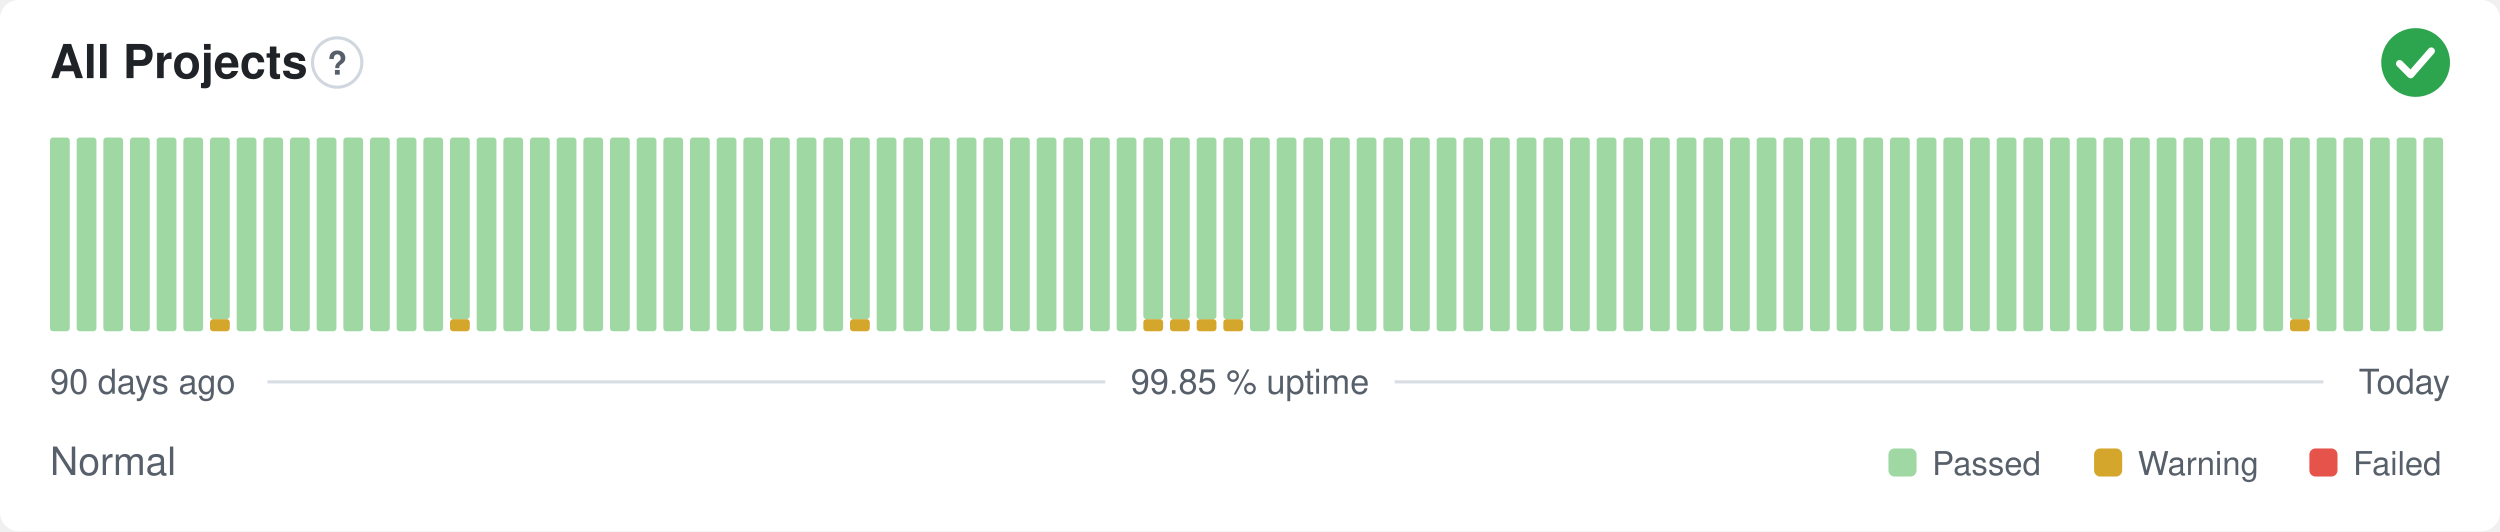
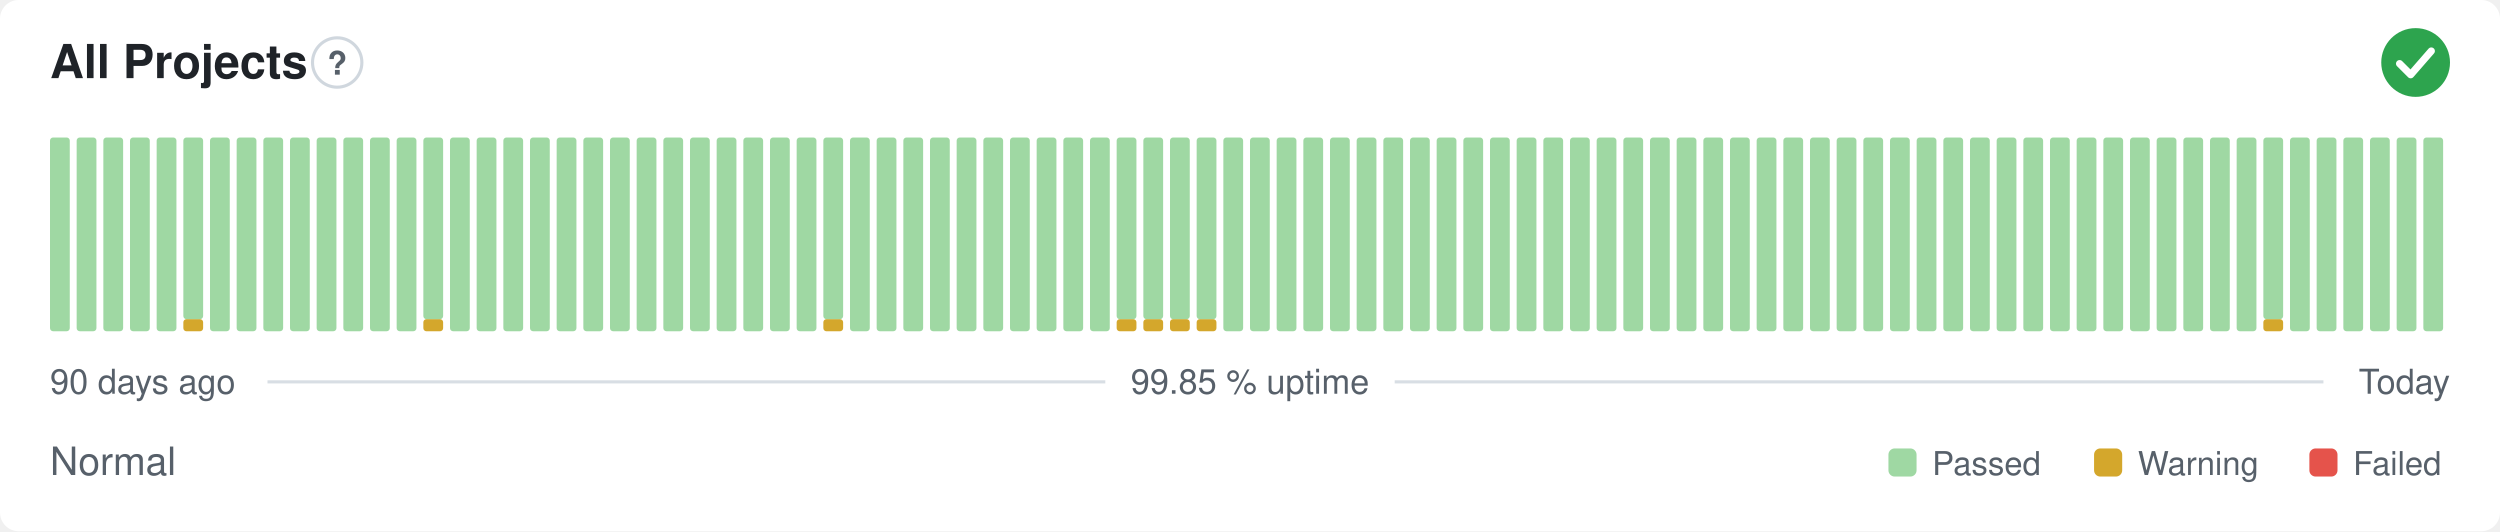
<svg xmlns="http://www.w3.org/2000/svg" width="800" height="170" viewBox="0 0 800 170" role="img" aria-label="All Projects: Normal, 99.85 % uptime over the last 90 days" font-family="-apple-system,BlinkMacSystemFont,'Segoe UI',Helvetica,Arial,sans-serif">
  <style>
    @media (prefers-color-scheme: dark) {
      .bg { fill: #0d1117 }
      .title { fill: #e6edf3 }
      .muted { fill: #8b949e }
      .hint { stroke: #30363d }
      .rule { stroke: #30363d }
      .nodata { fill: #21262d }
    }
  </style>
  <rect class="bg" width="800" height="170" rx="6" fill="#ffffff" />
  <text class="title" x="16" y="25" font-size="15" font-weight="600" fill="#1f2328">All Projects</text>
  <circle class="hint" cx="107.9" cy="20" r="7.9" fill="none" stroke="#d0d7de" stroke-width="1" />
  <text class="muted" x="107.9" y="23.9" text-anchor="middle" font-size="10.4" font-weight="700" fill="#57606a">?</text>
  <circle cx="773" cy="20" r="11" fill="#2da44e" />
  <path d="M767.87 20.37l3.54 3.54 6.60 -7.58" fill="none" stroke="#fff" stroke-width="2.31" stroke-linecap="round" stroke-linejoin="round" />
  <rect x="16.00" y="44.00" width="6.33" height="62.00" rx="1" fill="#9fd8a3" />
  <rect x="24.53" y="44.00" width="6.33" height="62.00" rx="1" fill="#9fd8a3" />
  <rect x="33.07" y="44.00" width="6.33" height="62.00" rx="1" fill="#9fd8a3" />
  <rect x="41.60" y="44.00" width="6.33" height="62.00" rx="1" fill="#9fd8a3" />
  <rect x="50.13" y="44.00" width="6.33" height="62.00" rx="1" fill="#9fd8a3" />
-   <rect x="58.67" y="44.00" width="6.33" height="62.00" rx="1" fill="#9fd8a3" />
-   <rect x="67.20" y="102.13" width="6.33" height="3.88" rx="1" fill="#d4a72c" />
-   <rect x="67.20" y="44.00" width="6.33" height="58.13" rx="1" fill="#9fd8a3" />
+   <rect x="58.67" y="102.13" width="6.33" height="3.88" rx="1" fill="#d4a72c" />
+   <rect x="58.67" y="44.00" width="6.33" height="58.13" rx="1" fill="#9fd8a3" />
+   <rect x="67.20" y="44.00" width="6.33" height="62.00" rx="1" fill="#9fd8a3" />
  <rect x="75.73" y="44.00" width="6.33" height="62.00" rx="1" fill="#9fd8a3" />
  <rect x="84.27" y="44.00" width="6.33" height="62.00" rx="1" fill="#9fd8a3" />
  <rect x="92.80" y="44.00" width="6.33" height="62.00" rx="1" fill="#9fd8a3" />
  <rect x="101.33" y="44.00" width="6.33" height="62.00" rx="1" fill="#9fd8a3" />
  <rect x="109.87" y="44.00" width="6.33" height="62.00" rx="1" fill="#9fd8a3" />
  <rect x="118.40" y="44.00" width="6.33" height="62.00" rx="1" fill="#9fd8a3" />
  <rect x="126.93" y="44.00" width="6.33" height="62.00" rx="1" fill="#9fd8a3" />
-   <rect x="135.47" y="44.00" width="6.33" height="62.00" rx="1" fill="#9fd8a3" />
-   <rect x="144.00" y="102.13" width="6.33" height="3.88" rx="1" fill="#d4a72c" />
-   <rect x="144.00" y="44.00" width="6.33" height="58.13" rx="1" fill="#9fd8a3" />
+   <rect x="135.47" y="102.13" width="6.33" height="3.88" rx="1" fill="#d4a72c" />
+   <rect x="135.47" y="44.00" width="6.33" height="58.13" rx="1" fill="#9fd8a3" />
+   <rect x="144.00" y="44.00" width="6.33" height="62.00" rx="1" fill="#9fd8a3" />
  <rect x="152.53" y="44.00" width="6.33" height="62.00" rx="1" fill="#9fd8a3" />
  <rect x="161.07" y="44.00" width="6.33" height="62.00" rx="1" fill="#9fd8a3" />
  <rect x="169.60" y="44.00" width="6.33" height="62.00" rx="1" fill="#9fd8a3" />
  <rect x="178.13" y="44.00" width="6.33" height="62.00" rx="1" fill="#9fd8a3" />
  <rect x="186.67" y="44.00" width="6.33" height="62.00" rx="1" fill="#9fd8a3" />
  <rect x="195.20" y="44.00" width="6.33" height="62.00" rx="1" fill="#9fd8a3" />
  <rect x="203.73" y="44.00" width="6.33" height="62.00" rx="1" fill="#9fd8a3" />
  <rect x="212.27" y="44.00" width="6.33" height="62.00" rx="1" fill="#9fd8a3" />
  <rect x="220.80" y="44.00" width="6.33" height="62.00" rx="1" fill="#9fd8a3" />
  <rect x="229.33" y="44.00" width="6.33" height="62.00" rx="1" fill="#9fd8a3" />
  <rect x="237.87" y="44.00" width="6.33" height="62.00" rx="1" fill="#9fd8a3" />
  <rect x="246.40" y="44.00" width="6.33" height="62.00" rx="1" fill="#9fd8a3" />
  <rect x="254.93" y="44.00" width="6.33" height="62.00" rx="1" fill="#9fd8a3" />
-   <rect x="263.47" y="44.00" width="6.33" height="62.00" rx="1" fill="#9fd8a3" />
-   <rect x="272.00" y="102.13" width="6.33" height="3.88" rx="1" fill="#d4a72c" />
-   <rect x="272.00" y="44.00" width="6.33" height="58.13" rx="1" fill="#9fd8a3" />
+   <rect x="263.47" y="102.13" width="6.33" height="3.88" rx="1" fill="#d4a72c" />
+   <rect x="263.47" y="44.00" width="6.33" height="58.13" rx="1" fill="#9fd8a3" />
+   <rect x="272.00" y="44.00" width="6.33" height="62.00" rx="1" fill="#9fd8a3" />
  <rect x="280.53" y="44.00" width="6.33" height="62.00" rx="1" fill="#9fd8a3" />
  <rect x="289.07" y="44.00" width="6.33" height="62.00" rx="1" fill="#9fd8a3" />
  <rect x="297.60" y="44.00" width="6.33" height="62.00" rx="1" fill="#9fd8a3" />
  <rect x="306.13" y="44.00" width="6.33" height="62.00" rx="1" fill="#9fd8a3" />
  <rect x="314.67" y="44.00" width="6.33" height="62.00" rx="1" fill="#9fd8a3" />
  <rect x="323.20" y="44.00" width="6.33" height="62.00" rx="1" fill="#9fd8a3" />
  <rect x="331.73" y="44.00" width="6.33" height="62.00" rx="1" fill="#9fd8a3" />
  <rect x="340.27" y="44.00" width="6.33" height="62.00" rx="1" fill="#9fd8a3" />
  <rect x="348.80" y="44.00" width="6.33" height="62.00" rx="1" fill="#9fd8a3" />
-   <rect x="357.33" y="44.00" width="6.33" height="62.00" rx="1" fill="#9fd8a3" />
+   <rect x="357.33" y="102.13" width="6.33" height="3.88" rx="1" fill="#d4a72c" />
+   <rect x="357.33" y="44.00" width="6.33" height="58.13" rx="1" fill="#9fd8a3" />
  <rect x="365.87" y="102.13" width="6.33" height="3.88" rx="1" fill="#d4a72c" />
  <rect x="365.87" y="44.00" width="6.33" height="58.13" rx="1" fill="#9fd8a3" />
  <rect x="374.40" y="102.13" width="6.33" height="3.88" rx="1" fill="#d4a72c" />
  <rect x="374.40" y="44.00" width="6.33" height="58.13" rx="1" fill="#9fd8a3" />
  <rect x="382.93" y="102.13" width="6.33" height="3.88" rx="1" fill="#d4a72c" />
  <rect x="382.93" y="44.00" width="6.33" height="58.13" rx="1" fill="#9fd8a3" />
-   <rect x="391.47" y="102.13" width="6.33" height="3.88" rx="1" fill="#d4a72c" />
-   <rect x="391.47" y="44.00" width="6.33" height="58.13" rx="1" fill="#9fd8a3" />
+   <rect x="391.47" y="44.00" width="6.33" height="62.00" rx="1" fill="#9fd8a3" />
  <rect x="400.00" y="44.00" width="6.33" height="62.00" rx="1" fill="#9fd8a3" />
  <rect x="408.53" y="44.00" width="6.33" height="62.00" rx="1" fill="#9fd8a3" />
  <rect x="417.07" y="44.00" width="6.33" height="62.00" rx="1" fill="#9fd8a3" />
  <rect x="425.60" y="44.00" width="6.33" height="62.00" rx="1" fill="#9fd8a3" />
  <rect x="434.13" y="44.00" width="6.33" height="62.00" rx="1" fill="#9fd8a3" />
  <rect x="442.67" y="44.00" width="6.33" height="62.00" rx="1" fill="#9fd8a3" />
  <rect x="451.20" y="44.00" width="6.33" height="62.00" rx="1" fill="#9fd8a3" />
  <rect x="459.73" y="44.00" width="6.33" height="62.00" rx="1" fill="#9fd8a3" />
  <rect x="468.27" y="44.00" width="6.33" height="62.00" rx="1" fill="#9fd8a3" />
  <rect x="476.80" y="44.00" width="6.33" height="62.00" rx="1" fill="#9fd8a3" />
  <rect x="485.33" y="44.00" width="6.33" height="62.00" rx="1" fill="#9fd8a3" />
  <rect x="493.87" y="44.00" width="6.33" height="62.00" rx="1" fill="#9fd8a3" />
  <rect x="502.40" y="44.00" width="6.33" height="62.00" rx="1" fill="#9fd8a3" />
  <rect x="510.93" y="44.00" width="6.33" height="62.00" rx="1" fill="#9fd8a3" />
  <rect x="519.47" y="44.00" width="6.33" height="62.00" rx="1" fill="#9fd8a3" />
  <rect x="528.00" y="44.00" width="6.33" height="62.00" rx="1" fill="#9fd8a3" />
  <rect x="536.53" y="44.00" width="6.33" height="62.00" rx="1" fill="#9fd8a3" />
  <rect x="545.07" y="44.00" width="6.33" height="62.00" rx="1" fill="#9fd8a3" />
  <rect x="553.60" y="44.00" width="6.33" height="62.00" rx="1" fill="#9fd8a3" />
  <rect x="562.13" y="44.00" width="6.33" height="62.00" rx="1" fill="#9fd8a3" />
  <rect x="570.67" y="44.00" width="6.33" height="62.00" rx="1" fill="#9fd8a3" />
  <rect x="579.20" y="44.00" width="6.33" height="62.00" rx="1" fill="#9fd8a3" />
  <rect x="587.73" y="44.00" width="6.33" height="62.00" rx="1" fill="#9fd8a3" />
  <rect x="596.27" y="44.00" width="6.33" height="62.00" rx="1" fill="#9fd8a3" />
  <rect x="604.80" y="44.00" width="6.33" height="62.00" rx="1" fill="#9fd8a3" />
  <rect x="613.33" y="44.00" width="6.33" height="62.00" rx="1" fill="#9fd8a3" />
  <rect x="621.87" y="44.00" width="6.33" height="62.00" rx="1" fill="#9fd8a3" />
  <rect x="630.40" y="44.00" width="6.33" height="62.00" rx="1" fill="#9fd8a3" />
  <rect x="638.93" y="44.00" width="6.33" height="62.00" rx="1" fill="#9fd8a3" />
  <rect x="647.47" y="44.00" width="6.33" height="62.00" rx="1" fill="#9fd8a3" />
  <rect x="656.00" y="44.00" width="6.33" height="62.00" rx="1" fill="#9fd8a3" />
  <rect x="664.53" y="44.00" width="6.33" height="62.00" rx="1" fill="#9fd8a3" />
  <rect x="673.07" y="44.00" width="6.33" height="62.00" rx="1" fill="#9fd8a3" />
  <rect x="681.60" y="44.00" width="6.33" height="62.00" rx="1" fill="#9fd8a3" />
  <rect x="690.13" y="44.00" width="6.33" height="62.00" rx="1" fill="#9fd8a3" />
  <rect x="698.67" y="44.00" width="6.33" height="62.00" rx="1" fill="#9fd8a3" />
  <rect x="707.20" y="44.00" width="6.33" height="62.00" rx="1" fill="#9fd8a3" />
  <rect x="715.73" y="44.00" width="6.33" height="62.00" rx="1" fill="#9fd8a3" />
-   <rect x="724.27" y="44.00" width="6.33" height="62.00" rx="1" fill="#9fd8a3" />
-   <rect x="732.80" y="102.13" width="6.33" height="3.88" rx="1" fill="#d4a72c" />
-   <rect x="732.80" y="44.00" width="6.33" height="58.13" rx="1" fill="#9fd8a3" />
+   <rect x="724.27" y="102.13" width="6.33" height="3.88" rx="1" fill="#d4a72c" />
+   <rect x="724.27" y="44.00" width="6.33" height="58.13" rx="1" fill="#9fd8a3" />
+   <rect x="732.80" y="44.00" width="6.33" height="62.00" rx="1" fill="#9fd8a3" />
  <rect x="741.33" y="44.00" width="6.33" height="62.00" rx="1" fill="#9fd8a3" />
  <rect x="749.87" y="44.00" width="6.33" height="62.00" rx="1" fill="#9fd8a3" />
  <rect x="758.40" y="44.00" width="6.33" height="62.00" rx="1" fill="#9fd8a3" />
  <rect x="766.93" y="44.00" width="6.33" height="62.00" rx="1" fill="#9fd8a3" />
  <rect x="775.47" y="44.00" width="6.33" height="62.00" rx="1" fill="#9fd8a3" />
  <text class="muted" x="16" y="126" font-size="11" fill="#57606a">90 days ago</text>
  <text class="muted" x="400" y="126" text-anchor="middle" font-size="11" fill="#57606a">99.85 % uptime</text>
  <text class="muted" x="784" y="126" text-anchor="end" font-size="11" fill="#57606a">Today</text>
  <line class="rule" x1="85.6" y1="122.2" x2="353.7" y2="122.2" stroke="#d8dee4" stroke-width="1" />
  <line class="rule" x1="446.3" y1="122.2" x2="743.5" y2="122.2" stroke="#d8dee4" stroke-width="1" />
  <text class="muted" x="16" y="152" font-size="12.5" fill="#57606a">Normal</text>
  <rect x="604.3" y="143.5" width="9.0" height="9.0" rx="2" fill="#9fd8a3" />
  <text class="muted" x="618.3" y="152" font-size="10.5" fill="#57606a">Passed</text>
  <rect x="670.1" y="143.5" width="9.0" height="9.0" rx="2" fill="#d4a72c" />
  <text class="muted" x="684.1" y="152" font-size="10.5" fill="#57606a">Warning</text>
  <rect x="739.0" y="143.5" width="9.0" height="9.0" rx="2" fill="#e5534b" />
  <text class="muted" x="753.0" y="152" font-size="10.5" fill="#57606a">Failed</text>
</svg>
